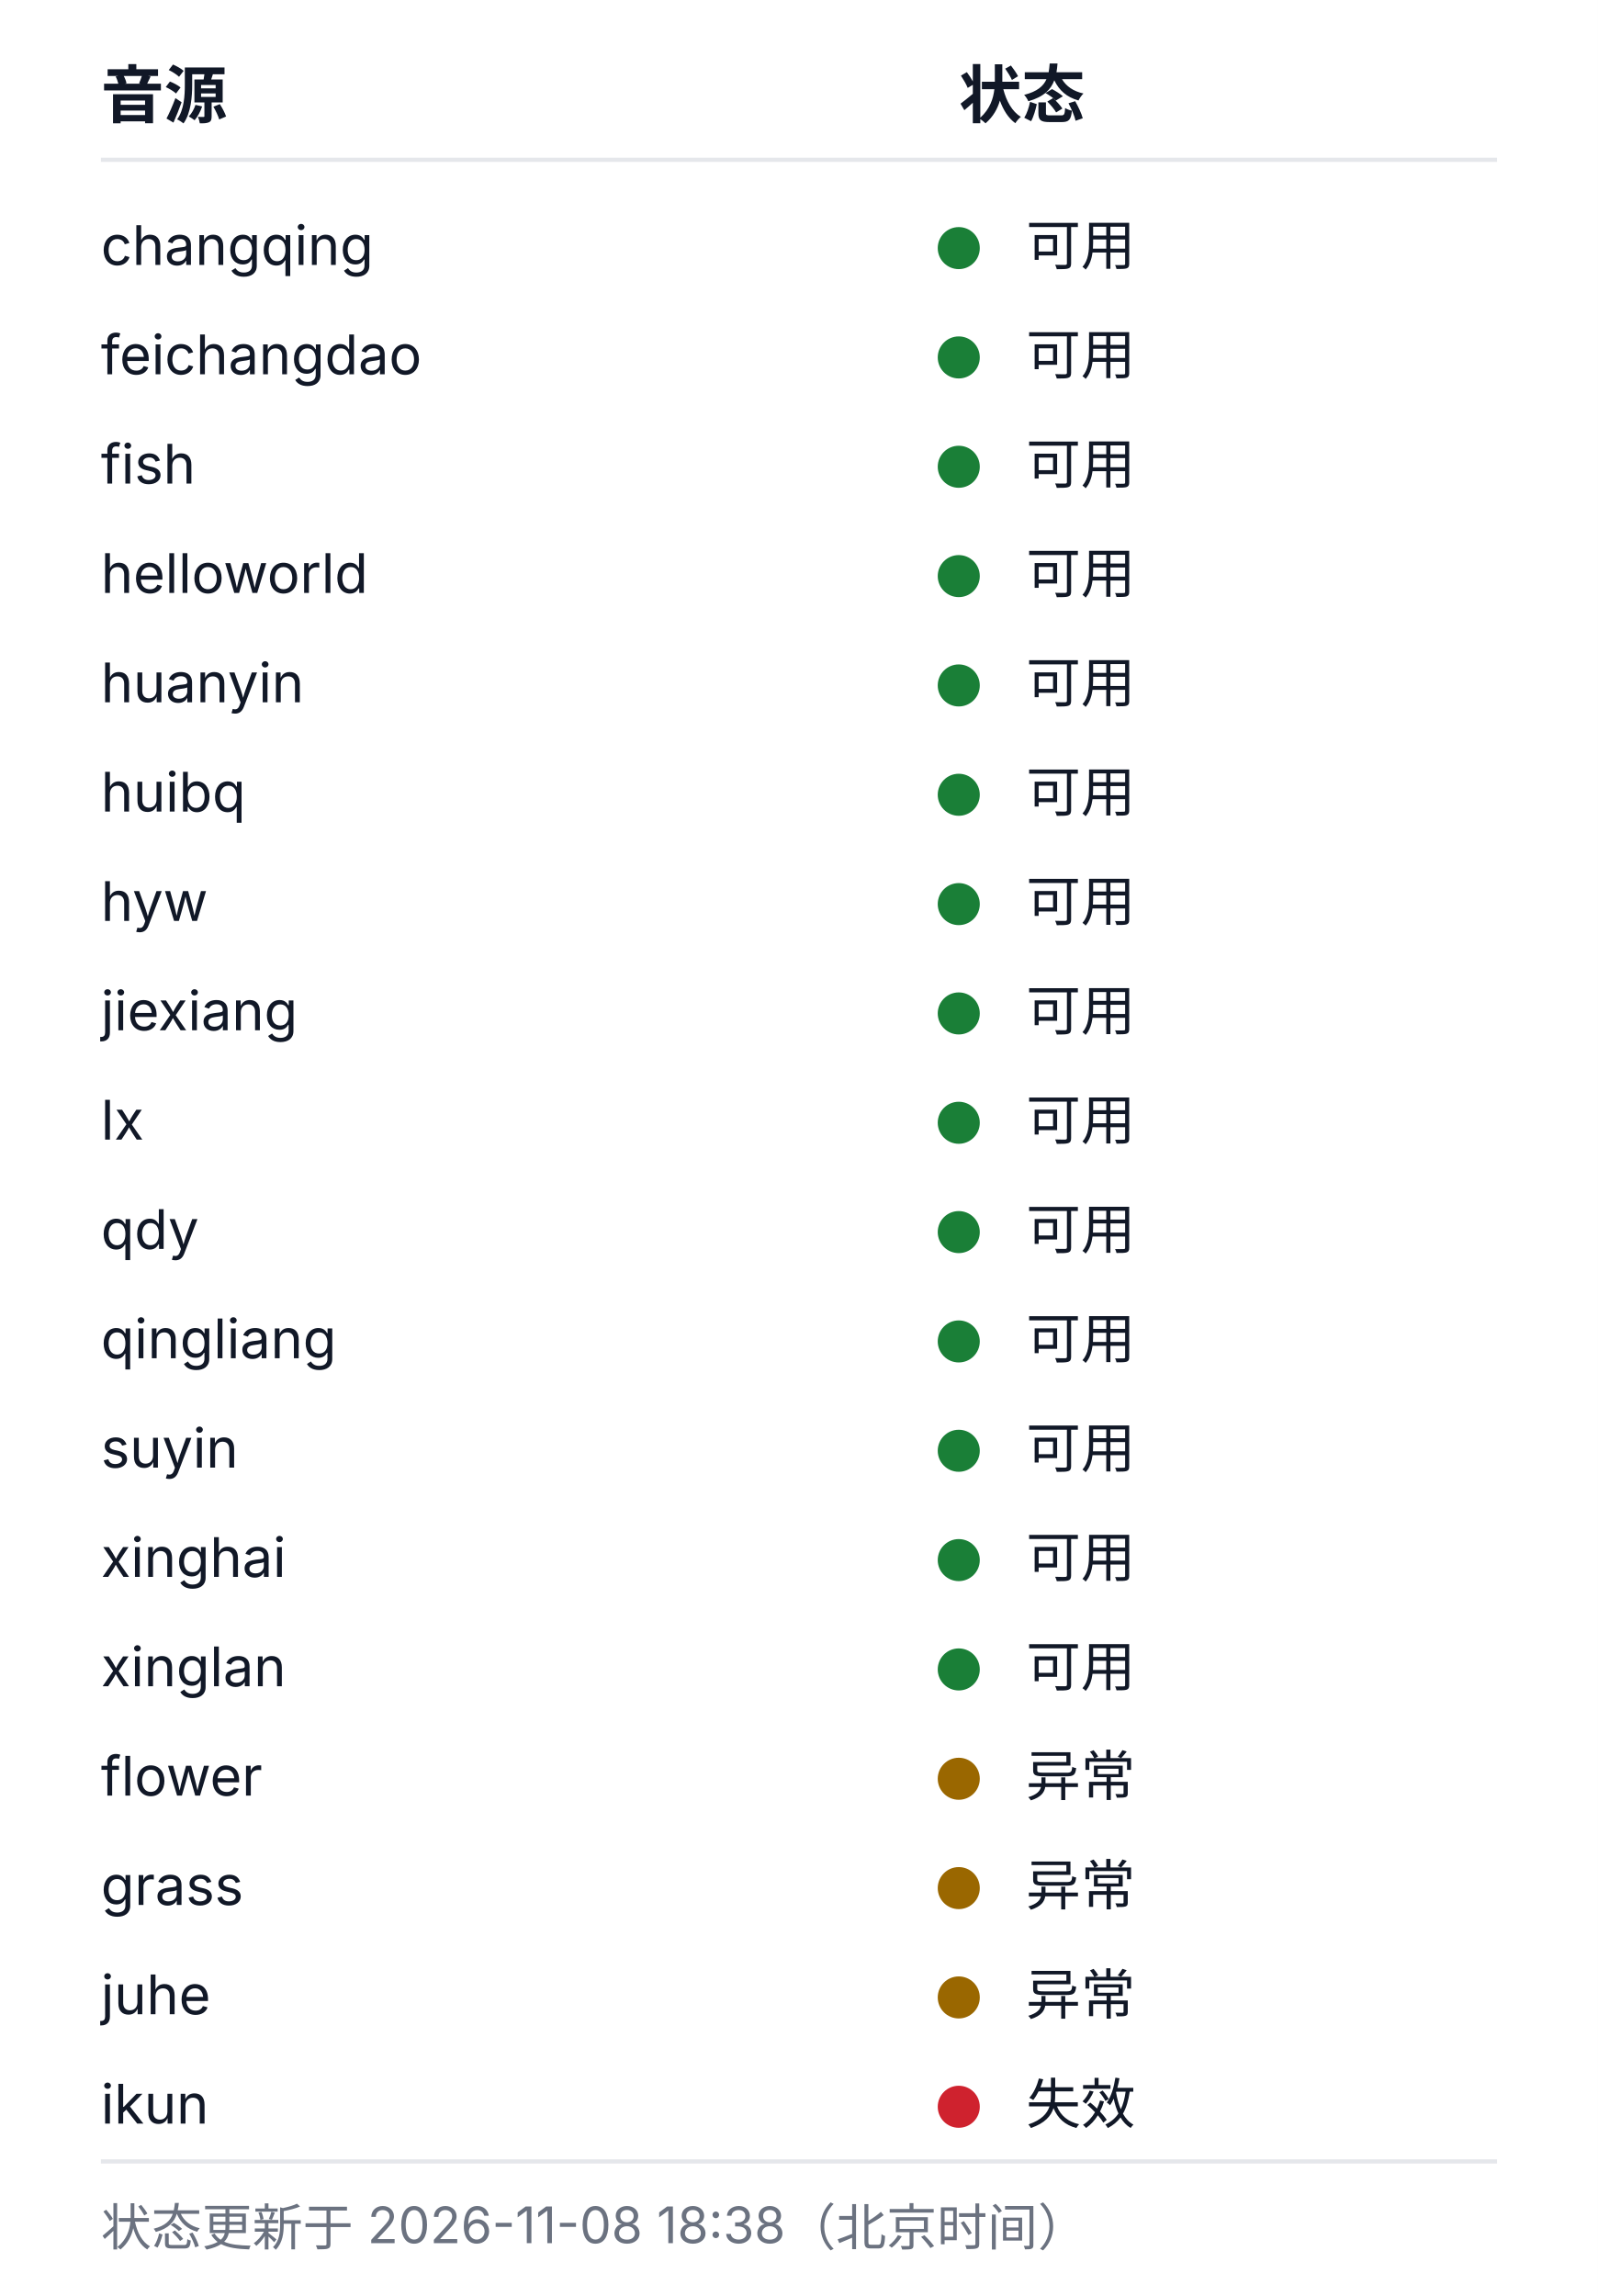
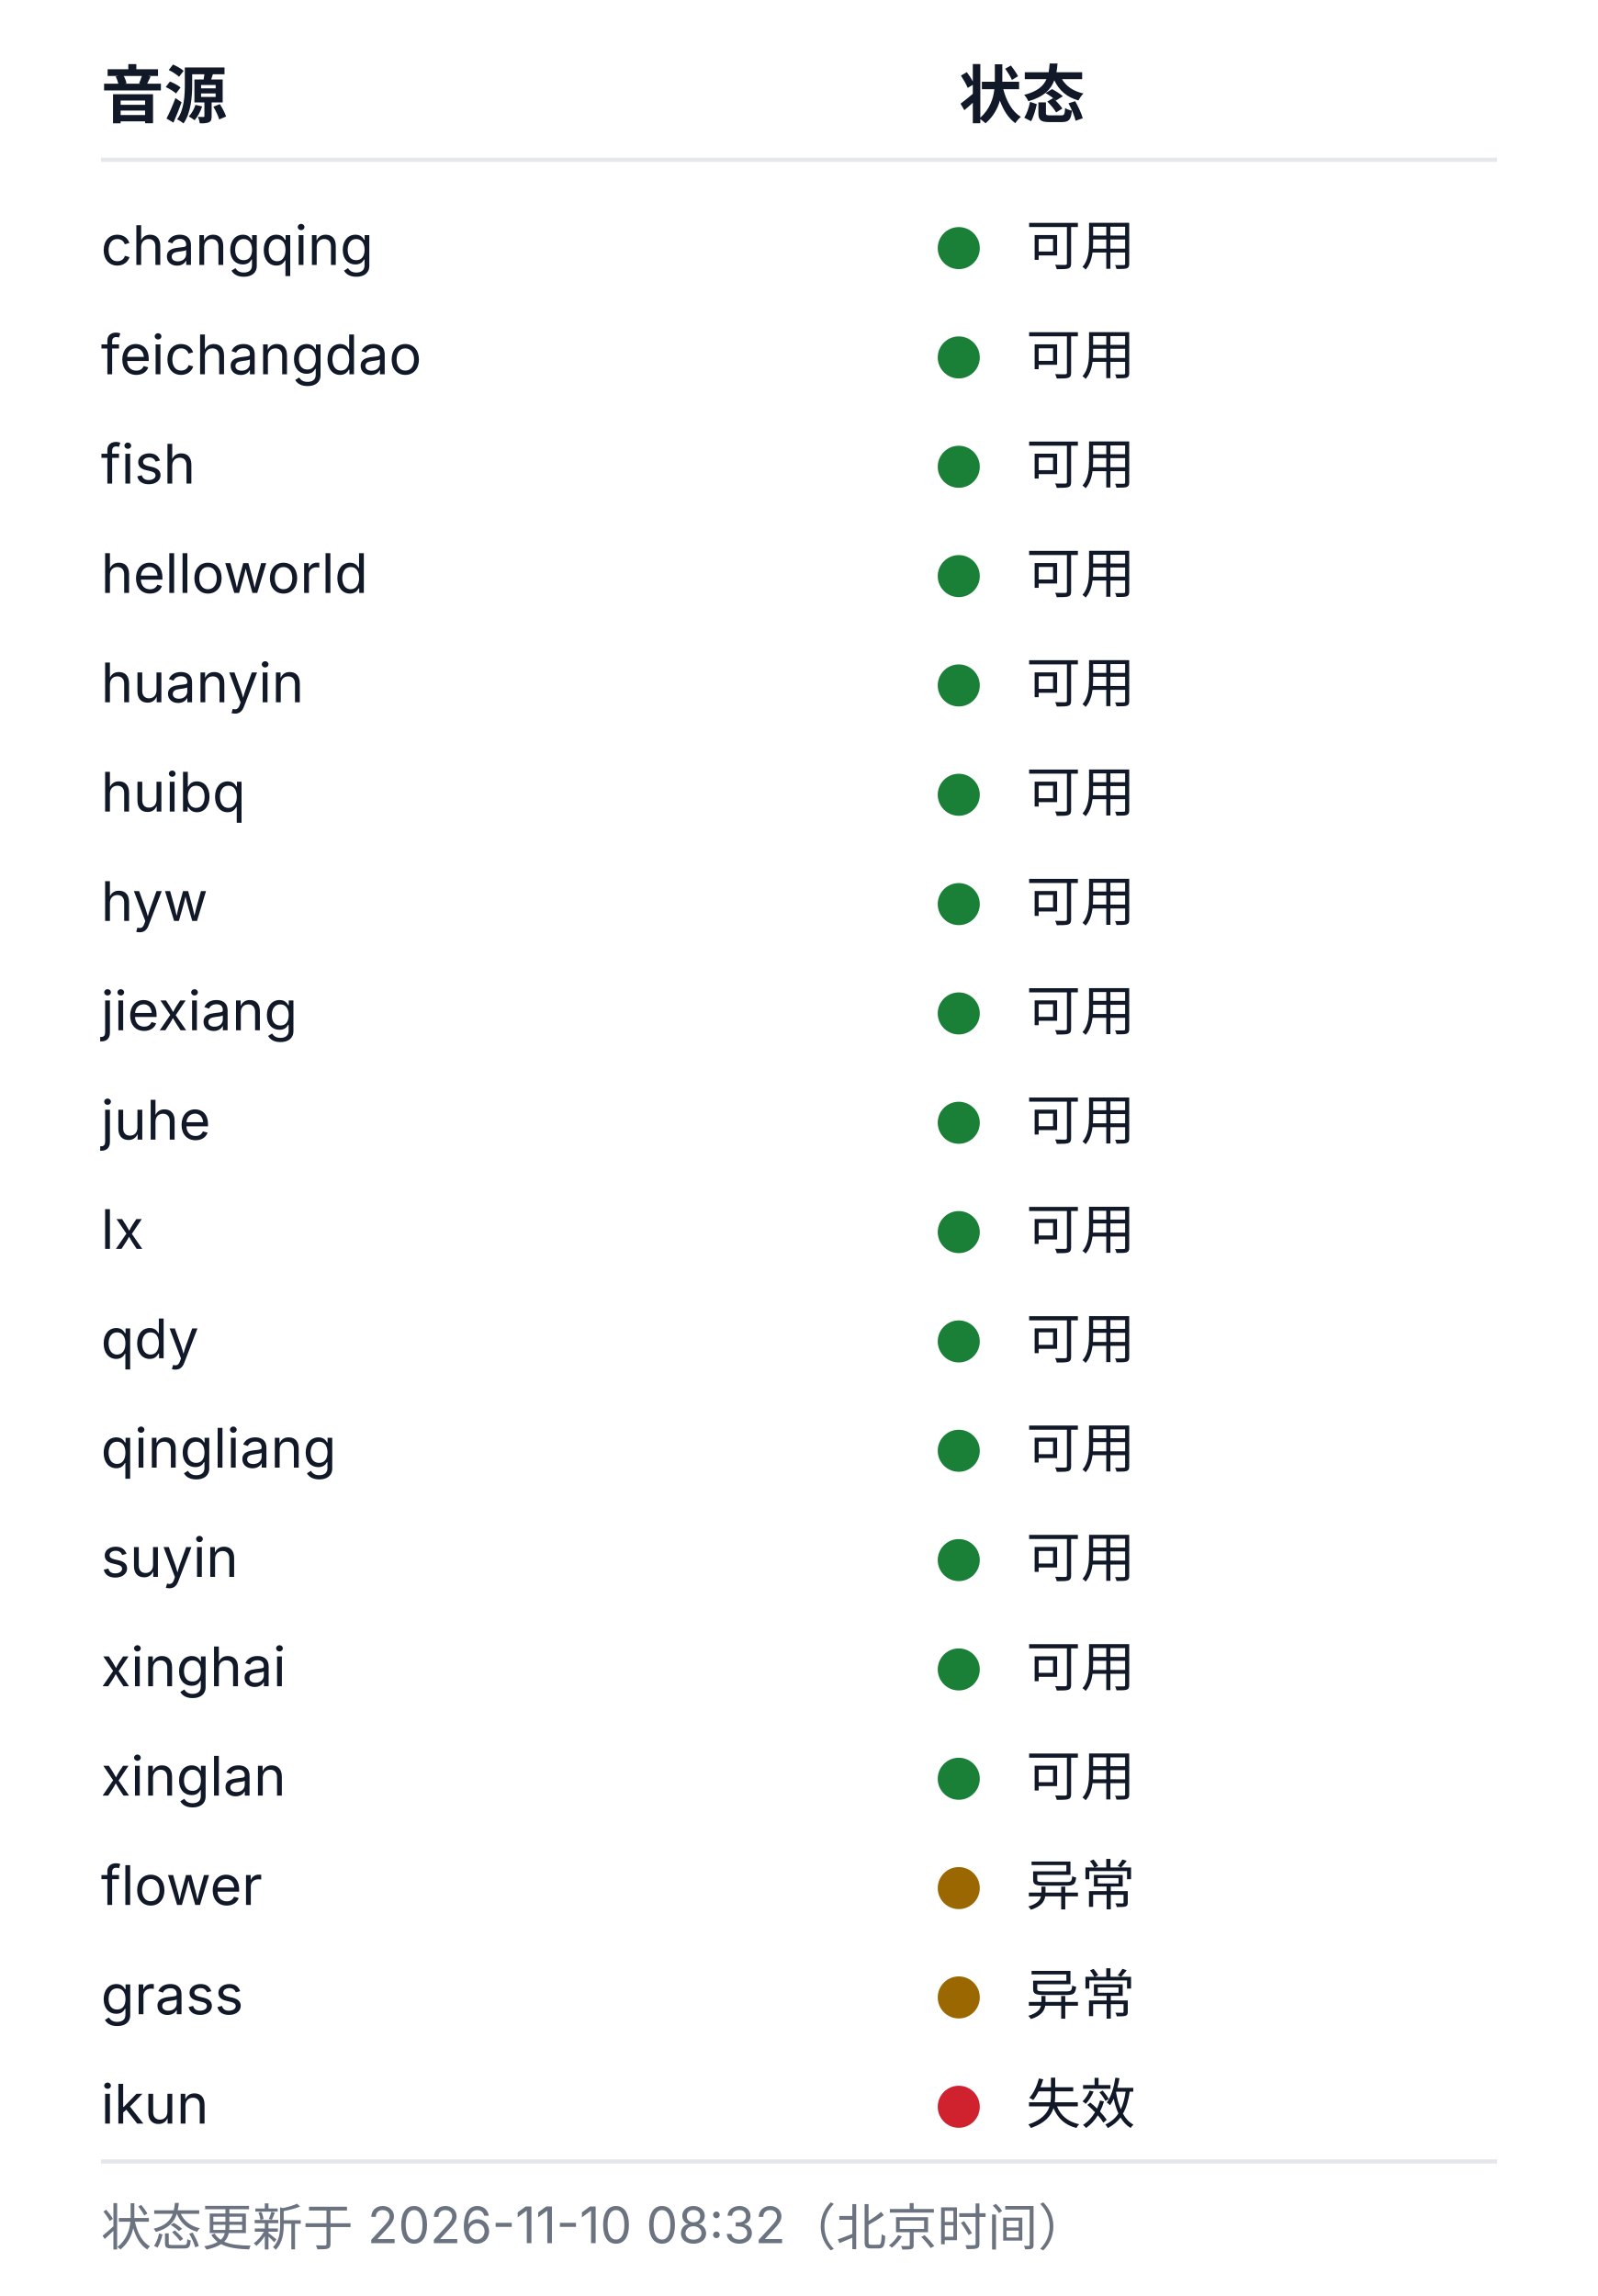
<svg xmlns="http://www.w3.org/2000/svg" width="380" height="546" viewBox="0 0 380 546" role="img" aria-labelledby="health-title health-desc">
  <style>
  .bg{fill:#ffffff}
  .rule{stroke:#e5e7eb;stroke-width:1}
  .fg{fill:#111827}
  .muted{fill:#6b7280}
  .fg,.muted{font-family:-apple-system, BlinkMacSystemFont, 'Segoe UI', 'Noto Sans SC', 'Microsoft YaHei', sans-serif}
  .h{font-size:15px;font-weight:600}
  .cell{font-size:13px;font-weight:400}
  .foot{font-size:12px;font-weight:400}
  .ok{fill:#1a7f37}.warn{fill:#9a6700}.dead{fill:#cf222e}.na{fill:#8250df}
  @media (prefers-color-scheme: dark){
    .bg{fill:#0d1117}
    .rule{stroke:#21262d}
    .fg{fill:#c9d1d9}
    .muted{fill:#8b949e}
    .ok{fill:#3fb950}.warn{fill:#d29922}.dead{fill:#f85149}.na{fill:#a371f7}
  }
</style>
  <rect class="bg" width="380" height="546" />
  <text class="fg h" x="24" y="28">音源</text>
  <text class="fg h" x="228" y="28">状态</text>
  <line class="rule" x1="24" y1="38" x2="356" y2="38" />
  <text class="fg cell" x="24" y="63">changqing</text>
  <circle class="dot ok" cx="228" cy="59" r="5" />
  <text class="fg cell" x="244" y="63">可用</text>
  <text class="fg cell" x="24" y="89">feichangdao</text>
  <circle class="dot ok" cx="228" cy="85" r="5" />
  <text class="fg cell" x="244" y="89">可用</text>
  <text class="fg cell" x="24" y="115">fish</text>
  <circle class="dot ok" cx="228" cy="111" r="5" />
  <text class="fg cell" x="244" y="115">可用</text>
  <text class="fg cell" x="24" y="141">helloworld</text>
  <circle class="dot ok" cx="228" cy="137" r="5" />
  <text class="fg cell" x="244" y="141">可用</text>
  <text class="fg cell" x="24" y="167">huanyin</text>
  <circle class="dot ok" cx="228" cy="163" r="5" />
  <text class="fg cell" x="244" y="167">可用</text>
  <text class="fg cell" x="24" y="193">huibq</text>
  <circle class="dot ok" cx="228" cy="189" r="5" />
  <text class="fg cell" x="244" y="193">可用</text>
  <text class="fg cell" x="24" y="219">hyw</text>
  <circle class="dot ok" cx="228" cy="215" r="5" />
  <text class="fg cell" x="244" y="219">可用</text>
  <text class="fg cell" x="24" y="245">jiexiang</text>
  <circle class="dot ok" cx="228" cy="241" r="5" />
  <text class="fg cell" x="244" y="245">可用</text>
-   <text class="fg cell" x="24" y="271">lx</text>
+   <text class="fg cell" x="24" y="271">juhe</text>
  <circle class="dot ok" cx="228" cy="267" r="5" />
  <text class="fg cell" x="244" y="271">可用</text>
-   <text class="fg cell" x="24" y="297">qdy</text>
+   <text class="fg cell" x="24" y="297">lx</text>
  <circle class="dot ok" cx="228" cy="293" r="5" />
  <text class="fg cell" x="244" y="297">可用</text>
-   <text class="fg cell" x="24" y="323">qingliang</text>
+   <text class="fg cell" x="24" y="323">qdy</text>
  <circle class="dot ok" cx="228" cy="319" r="5" />
  <text class="fg cell" x="244" y="323">可用</text>
-   <text class="fg cell" x="24" y="349">suyin</text>
+   <text class="fg cell" x="24" y="349">qingliang</text>
  <circle class="dot ok" cx="228" cy="345" r="5" />
  <text class="fg cell" x="244" y="349">可用</text>
-   <text class="fg cell" x="24" y="375">xinghai</text>
+   <text class="fg cell" x="24" y="375">suyin</text>
  <circle class="dot ok" cx="228" cy="371" r="5" />
  <text class="fg cell" x="244" y="375">可用</text>
-   <text class="fg cell" x="24" y="401">xinglan</text>
+   <text class="fg cell" x="24" y="401">xinghai</text>
  <circle class="dot ok" cx="228" cy="397" r="5" />
  <text class="fg cell" x="244" y="401">可用</text>
-   <text class="fg cell" x="24" y="427">flower</text>
-   <circle class="dot warn" cx="228" cy="423" r="5" />
-   <text class="fg cell" x="244" y="427">异常</text>
-   <text class="fg cell" x="24" y="453">grass</text>
+   <text class="fg cell" x="24" y="427">xinglan</text>
+   <circle class="dot ok" cx="228" cy="423" r="5" />
+   <text class="fg cell" x="244" y="427">可用</text>
+   <text class="fg cell" x="24" y="453">flower</text>
  <circle class="dot warn" cx="228" cy="449" r="5" />
  <text class="fg cell" x="244" y="453">异常</text>
-   <text class="fg cell" x="24" y="479">juhe</text>
+   <text class="fg cell" x="24" y="479">grass</text>
  <circle class="dot warn" cx="228" cy="475" r="5" />
  <text class="fg cell" x="244" y="479">异常</text>
  <text class="fg cell" x="24" y="505">ikun</text>
  <circle class="dot dead" cx="228" cy="501" r="5" />
  <text class="fg cell" x="244" y="505">失效</text>
  <line class="rule" x1="24" y1="514" x2="356" y2="514" />
-   <text class="muted foot" x="24" y="534">状态更新于 2026-11-08 18:38（北京时间）</text>
+   <text class="muted foot" x="24" y="534">状态更新于 2026-11-10 08:32（北京时间）</text>
</svg>
